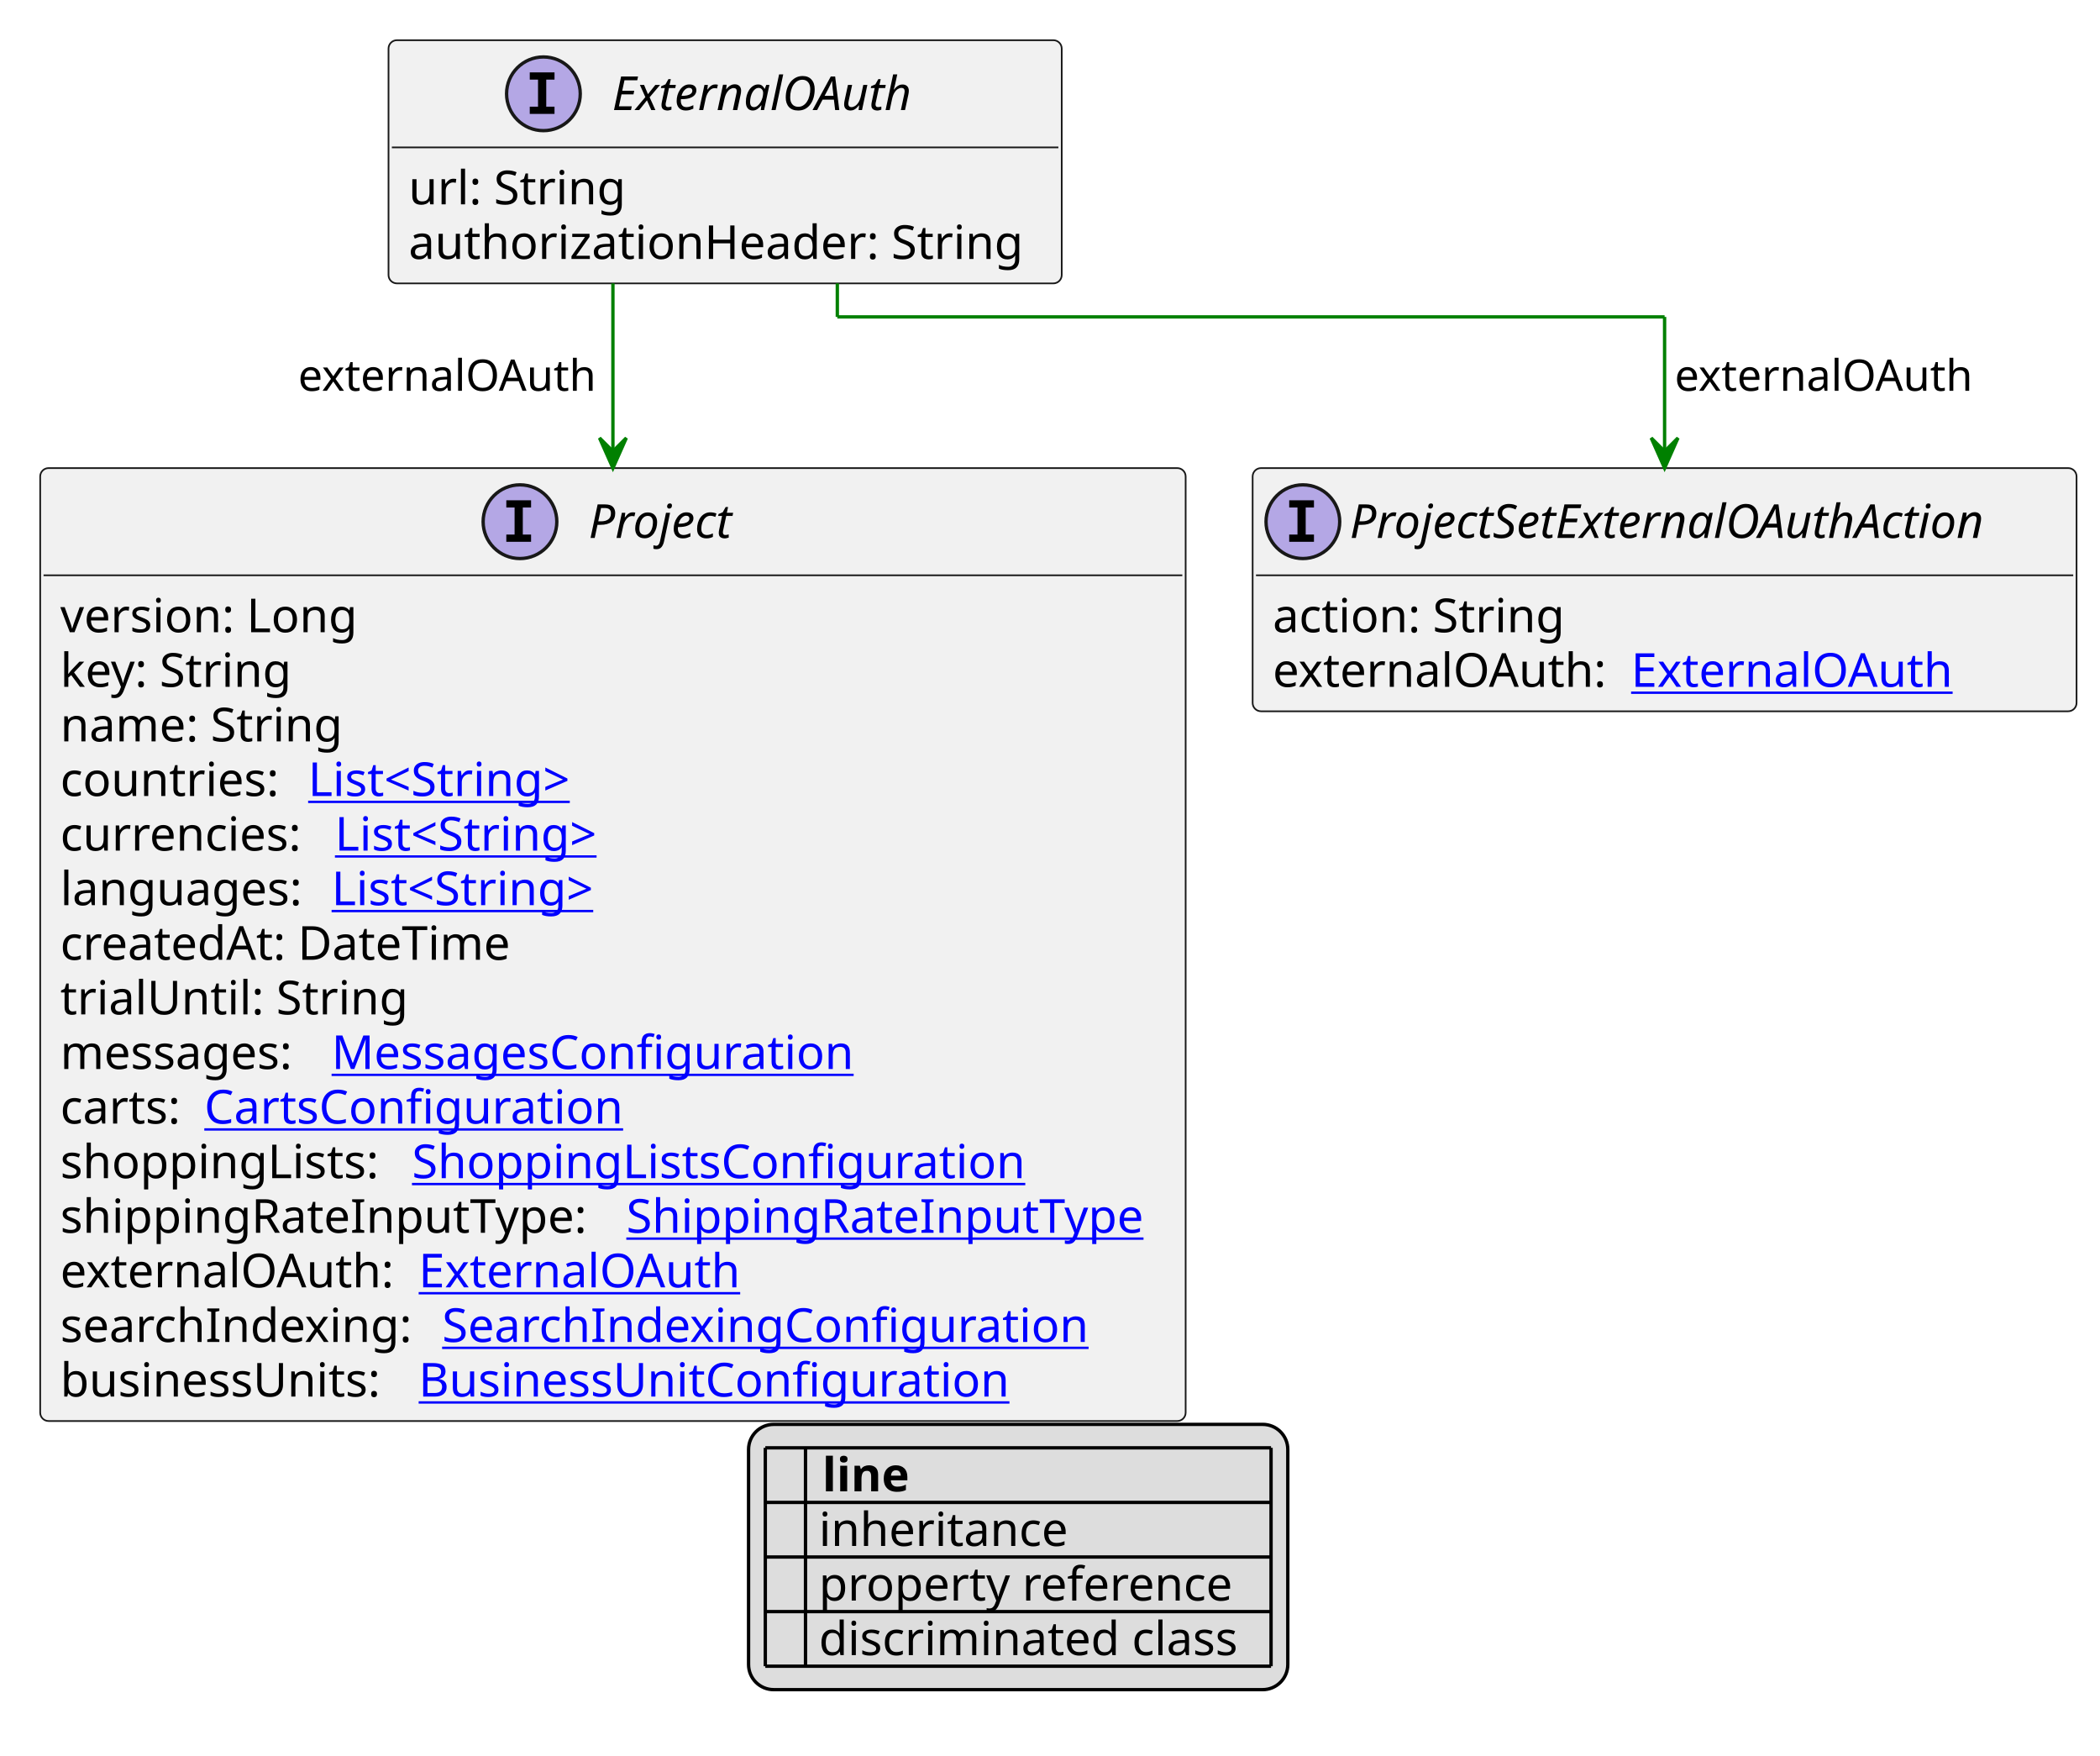
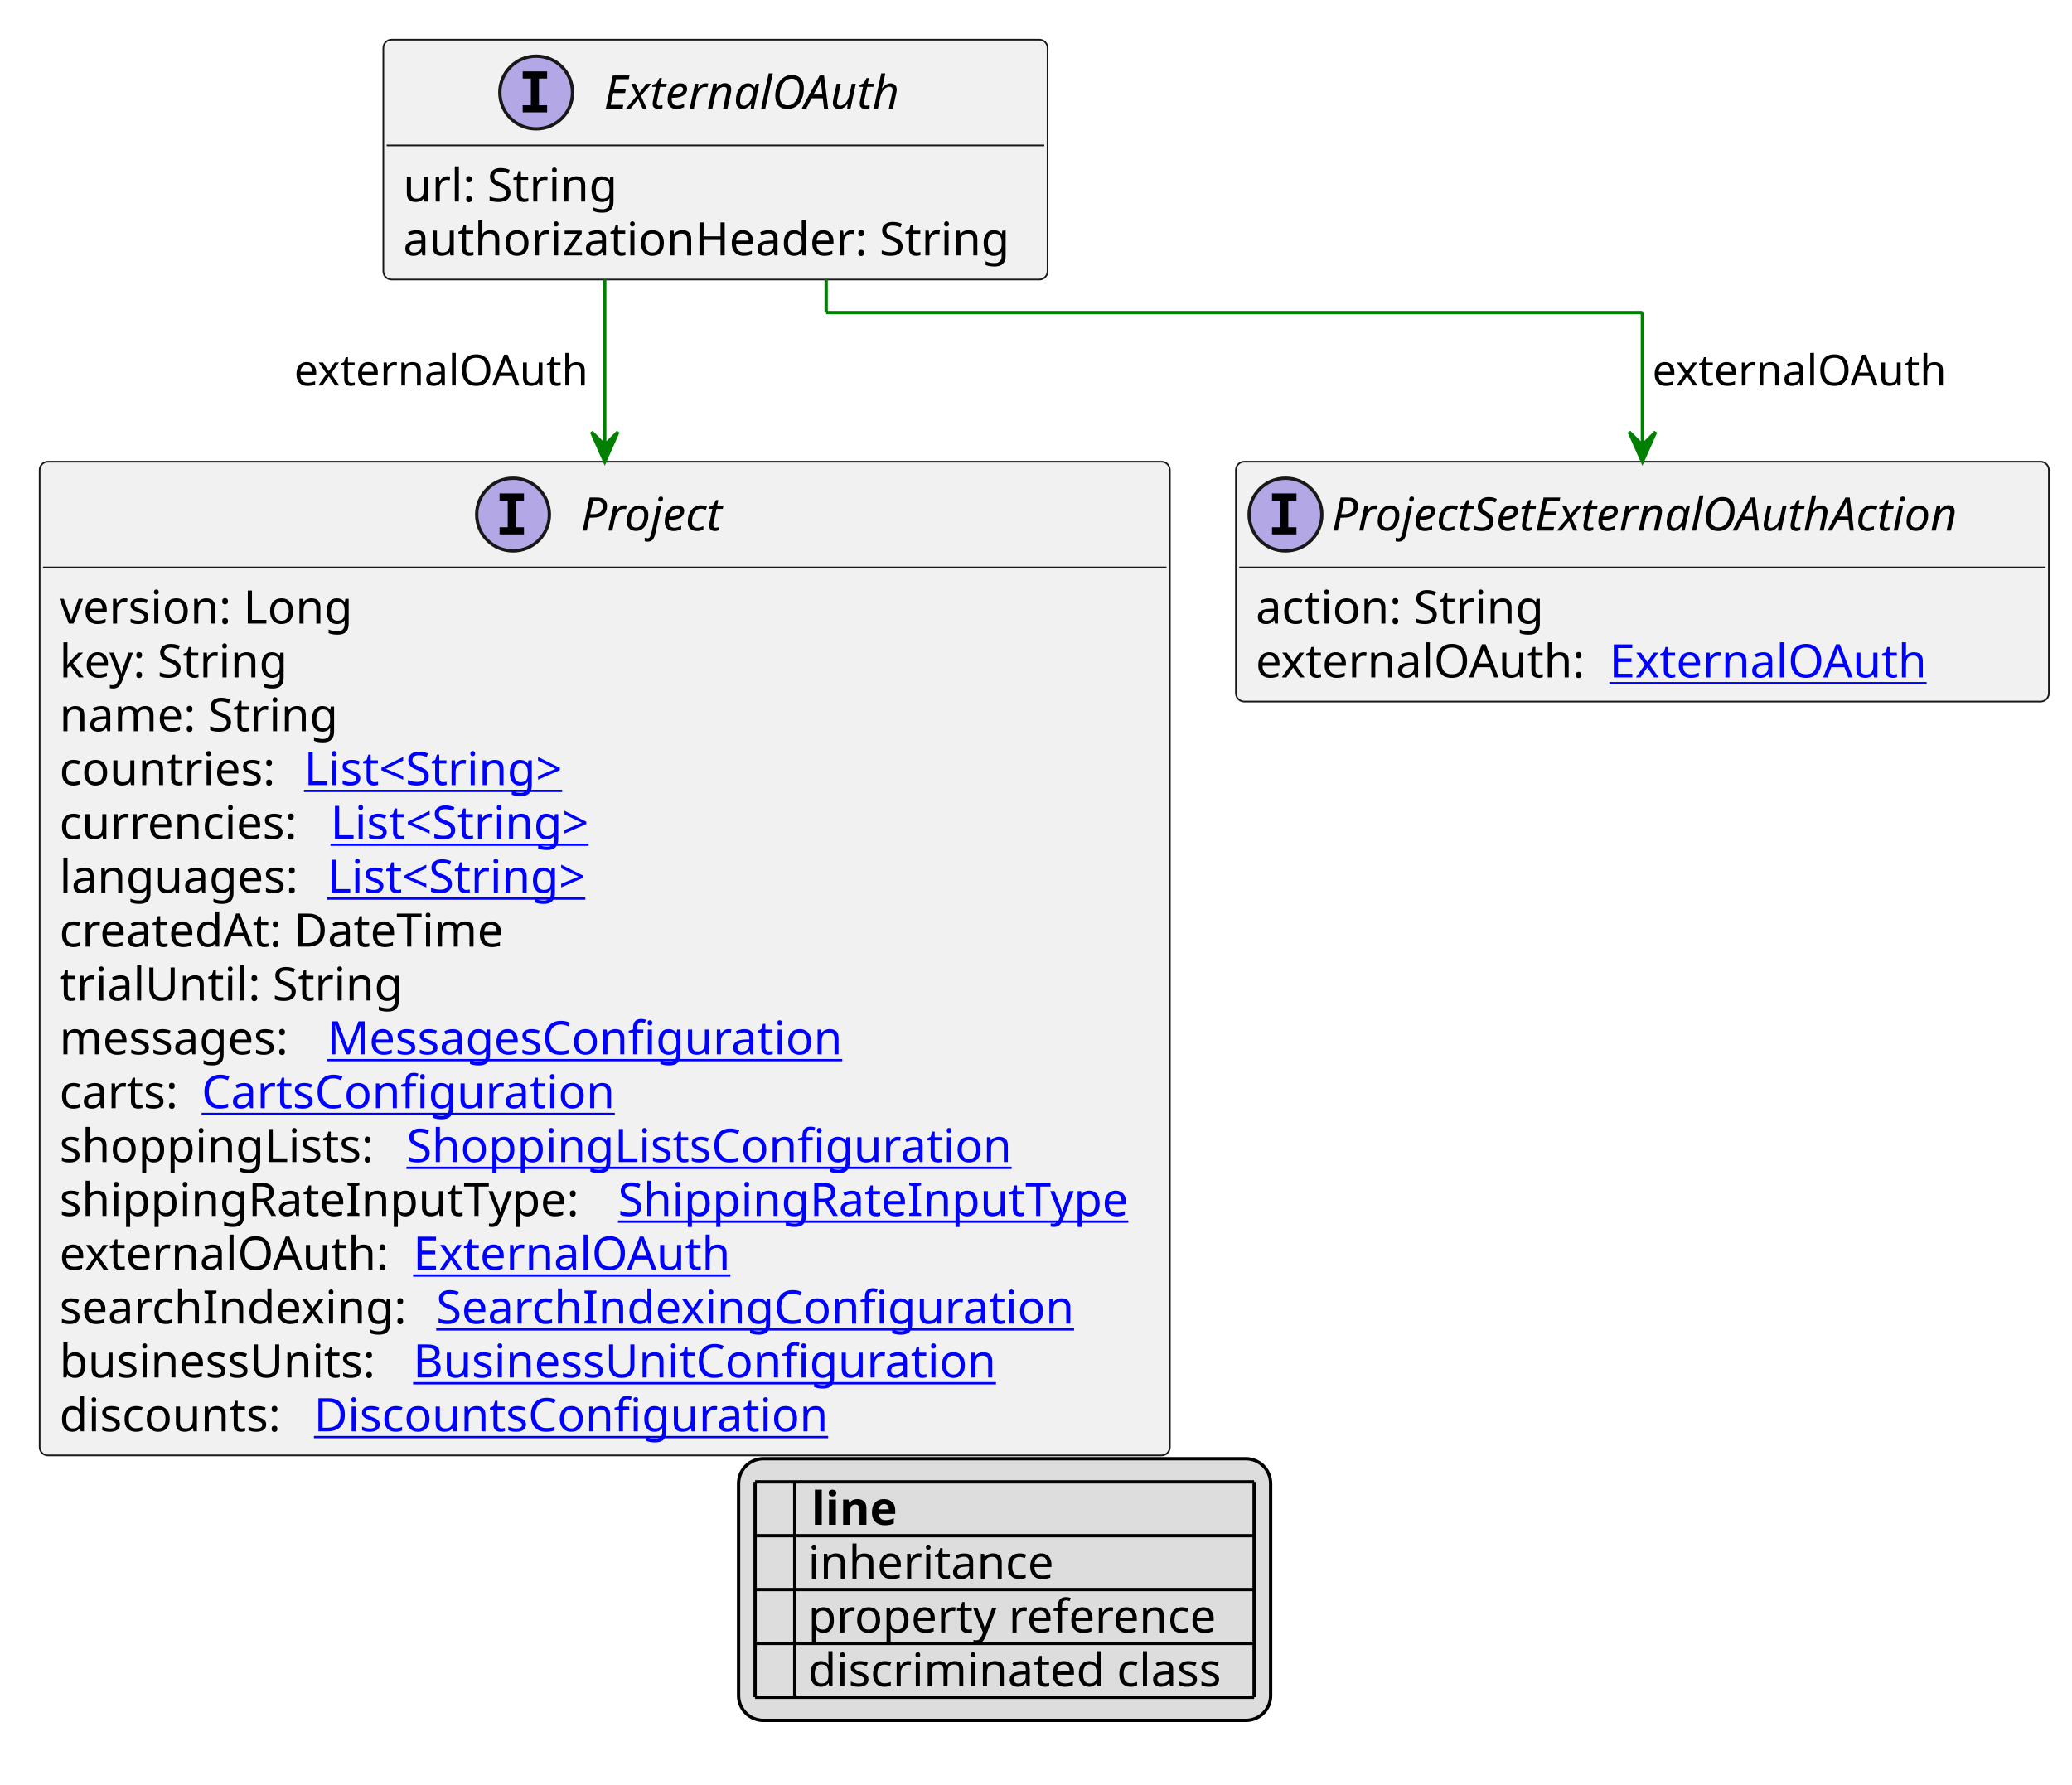
- <svg xmlns="http://www.w3.org/2000/svg" xmlns:xlink="http://www.w3.org/1999/xlink" contentStyleType="text/css" height="524px" preserveAspectRatio="none" style="width:627px;height:524px;background:#FFFFFF;" version="1.1" viewBox="0 0 627 524" width="627px" zoomAndPan="magnify">
+ <svg xmlns="http://www.w3.org/2000/svg" xmlns:xlink="http://www.w3.org/1999/xlink" contentStyleType="text/css" height="540px" preserveAspectRatio="none" style="width:627px;height:540px;background:#FFFFFF;" version="1.1" viewBox="0 0 627 540" width="627px" zoomAndPan="magnify">
  <defs>
-     <filter height="1" id="b1nl0vwqxljof10" width="1" x="0" y="0">
+     <filter height="1" id="b1rp25vombrth00" width="1" x="0" y="0">
      <feFlood flood-color="#000000" result="flood" />
      <feComposite in="SourceGraphic" in2="flood" operator="over" />
    </filter>
-     <filter height="1" id="b1nl0vwqxljof11" width="1" x="0" y="0">
+     <filter height="1" id="b1rp25vombrth01" width="1" x="0" y="0">
      <feFlood flood-color="#008000" result="flood" />
      <feComposite in="SourceGraphic" in2="flood" operator="over" />
    </filter>
-     <filter height="1" id="b1nl0vwqxljof12" width="1" x="0" y="0">
+     <filter height="1" id="b1rp25vombrth02" width="1" x="0" y="0">
      <feFlood flood-color="#0000FF" result="flood" />
      <feComposite in="SourceGraphic" in2="flood" operator="over" />
    </filter>
  </defs>
  <g>
    <a href="ExternalOAuth.svg" target="_top" title="ExternalOAuth.svg" xlink:actuate="onRequest" xlink:href="ExternalOAuth.svg" xlink:show="new" xlink:title="ExternalOAuth.svg" xlink:type="simple">
      <g id="elem_ExternalOAuth">
        <rect codeLine="10" fill="#F1F1F1" height="72.594" id="ExternalOAuth" rx="2.5" ry="2.5" style="stroke:#181818;stroke-width:0.5;" width="201" x="116" y="12" />
        <ellipse cx="162.25" cy="28" fill="#B4A7E5" rx="11" ry="11" style="stroke:#181818;stroke-width:1.0;" />
        <path d="M158.172,23.766 L158.172,21.609 L165.562,21.609 L165.562,23.766 L163.094,23.766 L163.094,31.844 L165.562,31.844 L165.562,34 L158.172,34 L158.172,31.844 L160.641,31.844 L160.641,23.766 L158.172,23.766 Z " fill="#000000" />
        <text fill="#000000" font-family="sans-serif" font-size="14" font-style="italic" lengthAdjust="spacing" textLength="100" x="182.75" y="32.847">ExternalOAuth</text>
        <line style="stroke:#181818;stroke-width:0.5;" x1="117" x2="316" y1="44" y2="44" />
        <text fill="#000000" font-family="sans-serif" font-size="14" lengthAdjust="spacing" textLength="66" x="122" y="60.995">url: String</text>
        <text fill="#000000" font-family="sans-serif" font-size="14" lengthAdjust="spacing" textLength="189" x="122" y="77.292">authorizationHeader: String</text>
      </g>
    </a>
    <a href="Project.svg" target="_top" title="Project.svg" xlink:actuate="onRequest" xlink:href="Project.svg" xlink:show="new" xlink:title="Project.svg" xlink:type="simple">
      <g id="elem_Project">
-         <rect codeLine="17" fill="#F1F1F1" height="284.453" id="Project" rx="2.5" ry="2.5" style="stroke:#181818;stroke-width:0.5;" width="342" x="12" y="139.727" />
+         <rect codeLine="17" fill="#F1F1F1" height="300.75" id="Project" rx="2.5" ry="2.5" style="stroke:#181818;stroke-width:0.5;" width="342" x="12" y="139.727" />
        <ellipse cx="155.25" cy="155.727" fill="#B4A7E5" rx="11" ry="11" style="stroke:#181818;stroke-width:1.0;" />
        <path d="M151.172,151.492 L151.172,149.336 L158.562,149.336 L158.562,151.492 L156.094,151.492 L156.094,159.57 L158.562,159.57 L158.562,161.727 L151.172,161.727 L151.172,159.57 L153.641,159.57 L153.641,151.492 L151.172,151.492 Z " fill="#000000" />
        <text fill="#000000" font-family="sans-serif" font-size="14" font-style="italic" lengthAdjust="spacing" textLength="47" x="175.75" y="160.573">Project</text>
        <line style="stroke:#181818;stroke-width:0.5;" x1="13" x2="353" y1="171.727" y2="171.727" />
        <text fill="#000000" font-family="sans-serif" font-size="14" lengthAdjust="spacing" textLength="93" x="18" y="188.722">version: Long</text>
        <text fill="#000000" font-family="sans-serif" font-size="14" lengthAdjust="spacing" textLength="73" x="18" y="205.019">key: String</text>
        <text fill="#000000" font-family="sans-serif" font-size="14" lengthAdjust="spacing" textLength="88" x="18" y="221.315">name: String</text>
        <text fill="#000000" font-family="sans-serif" font-size="14" lengthAdjust="spacing" textLength="70" x="18" y="237.612">countries:</text>
        <a href="String.svg" target="_top" title="String.svg" xlink:actuate="onRequest" xlink:href="String.svg" xlink:show="new" xlink:title="String.svg" xlink:type="simple">
          <text fill="#0000FF" font-family="sans-serif" font-size="14" lengthAdjust="spacing" text-decoration="underline" textLength="87" x="92" y="237.612">List&lt;String&gt;</text>
        </a>
        <text fill="#000000" font-family="sans-serif" font-size="14" lengthAdjust="spacing" textLength="78" x="18" y="253.909">currencies:</text>
        <a href="String.svg" target="_top" title="String.svg" xlink:actuate="onRequest" xlink:href="String.svg" xlink:show="new" xlink:title="String.svg" xlink:type="simple">
          <text fill="#0000FF" font-family="sans-serif" font-size="14" lengthAdjust="spacing" text-decoration="underline" textLength="87" x="100" y="253.909">List&lt;String&gt;</text>
        </a>
        <text fill="#000000" font-family="sans-serif" font-size="14" lengthAdjust="spacing" textLength="77" x="18" y="270.206">languages:</text>
        <a href="String.svg" target="_top" title="String.svg" xlink:actuate="onRequest" xlink:href="String.svg" xlink:show="new" xlink:title="String.svg" xlink:type="simple">
          <text fill="#0000FF" font-family="sans-serif" font-size="14" lengthAdjust="spacing" text-decoration="underline" textLength="87" x="99" y="270.206">List&lt;String&gt;</text>
        </a>
        <text fill="#000000" font-family="sans-serif" font-size="14" lengthAdjust="spacing" textLength="143" x="18" y="286.503">createdAt: DateTime</text>
        <text fill="#000000" font-family="sans-serif" font-size="14" lengthAdjust="spacing" textLength="103" x="18" y="302.8">trialUntil: String</text>
        <text fill="#000000" font-family="sans-serif" font-size="14" lengthAdjust="spacing" textLength="77" x="18" y="319.097">messages:</text>
        <a href="MessagesConfiguration.svg" target="_top" title="MessagesConfiguration.svg" xlink:actuate="onRequest" xlink:href="MessagesConfiguration.svg" xlink:show="new" xlink:title="MessagesConfiguration.svg" xlink:type="simple">
          <text fill="#0000FF" font-family="sans-serif" font-size="14" lengthAdjust="spacing" text-decoration="underline" textLength="163" x="99" y="319.097">MessagesConfiguration</text>
        </a>
        <text fill="#000000" font-family="sans-serif" font-size="14" lengthAdjust="spacing" textLength="39" x="18" y="335.394">carts:</text>
        <a href="CartsConfiguration.svg" target="_top" title="CartsConfiguration.svg" xlink:actuate="onRequest" xlink:href="CartsConfiguration.svg" xlink:show="new" xlink:title="CartsConfiguration.svg" xlink:type="simple">
          <text fill="#0000FF" font-family="sans-serif" font-size="14" lengthAdjust="spacing" text-decoration="underline" textLength="128" x="61" y="335.394">CartsConfiguration</text>
        </a>
        <text fill="#000000" font-family="sans-serif" font-size="14" lengthAdjust="spacing" textLength="101" x="18" y="351.69">shoppingLists:</text>
        <a href="ShoppingListsConfiguration.svg" target="_top" title="ShoppingListsConfiguration.svg" xlink:actuate="onRequest" xlink:href="ShoppingListsConfiguration.svg" xlink:show="new" xlink:title="ShoppingListsConfiguration.svg" xlink:type="simple">
          <text fill="#0000FF" font-family="sans-serif" font-size="14" lengthAdjust="spacing" text-decoration="underline" textLength="189" x="123" y="351.69">ShoppingListsConfiguration</text>
        </a>
        <text fill="#000000" font-family="sans-serif" font-size="14" lengthAdjust="spacing" textLength="165" x="18" y="367.987">shippingRateInputType:</text>
        <a href="ShippingRateInputType.svg" target="_top" title="ShippingRateInputType.svg" xlink:actuate="onRequest" xlink:href="ShippingRateInputType.svg" xlink:show="new" xlink:title="ShippingRateInputType.svg" xlink:type="simple">
          <text fill="#0000FF" font-family="sans-serif" font-size="14" lengthAdjust="spacing" text-decoration="underline" textLength="161" x="187" y="367.987">ShippingRateInputType</text>
        </a>
        <text fill="#000000" font-family="sans-serif" font-size="14" lengthAdjust="spacing" textLength="103" x="18" y="384.284">externalOAuth:</text>
        <a href="ExternalOAuth.svg" target="_top" title="ExternalOAuth.svg" xlink:actuate="onRequest" xlink:href="ExternalOAuth.svg" xlink:show="new" xlink:title="ExternalOAuth.svg" xlink:type="simple">
          <text fill="#0000FF" font-family="sans-serif" font-size="14" lengthAdjust="spacing" text-decoration="underline" textLength="98" x="125" y="384.284">ExternalOAuth</text>
        </a>
        <text fill="#000000" font-family="sans-serif" font-size="14" lengthAdjust="spacing" textLength="110" x="18" y="400.581">searchIndexing:</text>
        <a href="SearchIndexingConfiguration.svg" target="_top" title="SearchIndexingConfiguration.svg" xlink:actuate="onRequest" xlink:href="SearchIndexingConfiguration.svg" xlink:show="new" xlink:title="SearchIndexingConfiguration.svg" xlink:type="simple">
          <text fill="#0000FF" font-family="sans-serif" font-size="14" lengthAdjust="spacing" text-decoration="underline" textLength="198" x="132" y="400.581">SearchIndexingConfiguration</text>
        </a>
        <text fill="#000000" font-family="sans-serif" font-size="14" lengthAdjust="spacing" textLength="103" x="18" y="416.878">businessUnits:</text>
        <a href="BusinessUnitConfiguration.svg" target="_top" title="BusinessUnitConfiguration.svg" xlink:actuate="onRequest" xlink:href="BusinessUnitConfiguration.svg" xlink:show="new" xlink:title="BusinessUnitConfiguration.svg" xlink:type="simple">
          <text fill="#0000FF" font-family="sans-serif" font-size="14" lengthAdjust="spacing" text-decoration="underline" textLength="183" x="125" y="416.878">BusinessUnitConfiguration</text>
        </a>
+         <text fill="#000000" font-family="sans-serif" font-size="14" lengthAdjust="spacing" textLength="73" x="18" y="433.175">discounts:</text>
+         <a href="DiscountsConfiguration.svg" target="_top" title="DiscountsConfiguration.svg" xlink:actuate="onRequest" xlink:href="DiscountsConfiguration.svg" xlink:show="new" xlink:title="DiscountsConfiguration.svg" xlink:type="simple">
+           <text fill="#0000FF" font-family="sans-serif" font-size="14" lengthAdjust="spacing" text-decoration="underline" textLength="162" x="95" y="433.175">DiscountsConfiguration</text>
+         </a>
      </g>
    </a>
    <a href="ProjectSetExternalOAuthAction.svg" target="_top" title="ProjectSetExternalOAuthAction.svg" xlink:actuate="onRequest" xlink:href="ProjectSetExternalOAuthAction.svg" xlink:show="new" xlink:title="ProjectSetExternalOAuthAction.svg" xlink:type="simple">
      <g id="elem_ProjectSetExternalOAuthAction">
-         <rect codeLine="34" fill="#F1F1F1" height="72.594" id="ProjectSetExternalOAuthAction" rx="2.5" ry="2.5" style="stroke:#181818;stroke-width:0.5;" width="246" x="374" y="139.727" />
+         <rect codeLine="35" fill="#F1F1F1" height="72.594" id="ProjectSetExternalOAuthAction" rx="2.5" ry="2.5" style="stroke:#181818;stroke-width:0.5;" width="246" x="374" y="139.727" />
        <ellipse cx="389" cy="155.727" fill="#B4A7E5" rx="11" ry="11" style="stroke:#181818;stroke-width:1.0;" />
        <path d="M384.922,151.492 L384.922,149.336 L392.312,149.336 L392.312,151.492 L389.844,151.492 L389.844,159.57 L392.312,159.57 L392.312,161.727 L384.922,161.727 L384.922,159.57 L387.391,159.57 L387.391,151.492 L384.922,151.492 Z " fill="#000000" />
        <text fill="#000000" font-family="sans-serif" font-size="14" font-style="italic" lengthAdjust="spacing" textLength="214" x="403" y="160.573">ProjectSetExternalOAuthAction</text>
        <line style="stroke:#181818;stroke-width:0.5;" x1="375" x2="619" y1="171.727" y2="171.727" />
        <text fill="#000000" font-family="sans-serif" font-size="14" lengthAdjust="spacing" textLength="91" x="380" y="188.722">action: String</text>
        <text fill="#000000" font-family="sans-serif" font-size="14" lengthAdjust="spacing" textLength="103" x="380" y="205.019">externalOAuth:</text>
        <a href="ExternalOAuth.svg" target="_top" title="ExternalOAuth.svg" xlink:actuate="onRequest" xlink:href="ExternalOAuth.svg" xlink:show="new" xlink:title="ExternalOAuth.svg" xlink:type="simple">
          <text fill="#0000FF" font-family="sans-serif" font-size="14" lengthAdjust="spacing" text-decoration="underline" textLength="98" x="487" y="205.019">ExternalOAuth</text>
        </a>
      </g>
    </a>
    <line style="stroke:#008000;stroke-width:1.0;" x1="183" x2="183" y1="84.594" y2="139.727" />
    <polygon fill="#008000" points="183,139.727,187,130.727,183,134.727,179,130.727,183,139.727" style="stroke:#008000;stroke-width:1.0;" />
    <text fill="#000000" font-family="sans-serif" font-size="13" lengthAdjust="spacing" textLength="92" x="89" y="116.661">externalOAuth</text>
    <line style="stroke:#008000;stroke-width:1.0;" x1="250" x2="250" y1="84.594" y2="94.594" />
    <line style="stroke:#008000;stroke-width:1.0;" x1="250" x2="497" y1="94.594" y2="94.594" />
    <line style="stroke:#008000;stroke-width:1.0;" x1="497" x2="497" y1="94.594" y2="139.727" />
    <polygon fill="#008000" points="497,139.727,501,130.727,497,134.727,493,130.727,497,139.727" style="stroke:#008000;stroke-width:1.0;" />
    <text fill="#000000" font-family="sans-serif" font-size="13" lengthAdjust="spacing" textLength="92" x="500" y="116.661">externalOAuth</text>
-     <rect fill="#DDDDDD" height="79.188" id="_legend" rx="7.5" ry="7.5" style="stroke:#000000;stroke-width:1.0;" width="161" x="223.5" y="425.18" />
-     <text fill="#000000" font-family="sans-serif" font-size="14" font-weight="bold" lengthAdjust="spacing" textLength="5" x="228.5" y="445.175"> </text>
-     <text fill="#000000" font-family="sans-serif" font-size="14" font-weight="bold" lengthAdjust="spacing" textLength="28" x="245.5" y="445.175">line</text>
-     <text fill="#000000" filter="url(#b1nl0vwqxljof10)" font-family="sans-serif" font-size="14" lengthAdjust="spacing" textLength="12" x="228.5" y="461.472">   </text>
-     <text fill="#000000" font-family="sans-serif" font-size="14" lengthAdjust="spacing" textLength="77" x="244.5" y="461.472">inheritance</text>
-     <text fill="#000000" filter="url(#b1nl0vwqxljof11)" font-family="sans-serif" font-size="14" lengthAdjust="spacing" textLength="12" x="228.5" y="477.769">   </text>
-     <text fill="#000000" font-family="sans-serif" font-size="14" lengthAdjust="spacing" textLength="129" x="244.5" y="477.769">property reference</text>
-     <text fill="#000000" filter="url(#b1nl0vwqxljof12)" font-family="sans-serif" font-size="14" lengthAdjust="spacing" textLength="12" x="228.5" y="494.065">   </text>
-     <text fill="#000000" font-family="sans-serif" font-size="14" lengthAdjust="spacing" textLength="131" x="244.5" y="494.065">discriminated class</text>
-     <line style="stroke:#000000;stroke-width:1.0;" x1="228.5" x2="379.5" y1="432.18" y2="432.18" />
+     <rect fill="#DDDDDD" height="79.188" id="_legend" rx="7.5" ry="7.5" style="stroke:#000000;stroke-width:1.0;" width="161" x="223.5" y="441.477" />
+     <text fill="#000000" font-family="sans-serif" font-size="14" font-weight="bold" lengthAdjust="spacing" textLength="5" x="228.5" y="461.472"> </text>
+     <text fill="#000000" font-family="sans-serif" font-size="14" font-weight="bold" lengthAdjust="spacing" textLength="28" x="245.5" y="461.472">line</text>
+     <text fill="#000000" filter="url(#b1rp25vombrth00)" font-family="sans-serif" font-size="14" lengthAdjust="spacing" textLength="12" x="228.5" y="477.769">   </text>
+     <text fill="#000000" font-family="sans-serif" font-size="14" lengthAdjust="spacing" textLength="77" x="244.5" y="477.769">inheritance</text>
+     <text fill="#000000" filter="url(#b1rp25vombrth01)" font-family="sans-serif" font-size="14" lengthAdjust="spacing" textLength="12" x="228.5" y="494.065">   </text>
+     <text fill="#000000" font-family="sans-serif" font-size="14" lengthAdjust="spacing" textLength="129" x="244.5" y="494.065">property reference</text>
+     <text fill="#000000" filter="url(#b1rp25vombrth02)" font-family="sans-serif" font-size="14" lengthAdjust="spacing" textLength="12" x="228.5" y="510.362">   </text>
+     <text fill="#000000" font-family="sans-serif" font-size="14" lengthAdjust="spacing" textLength="131" x="244.5" y="510.362">discriminated class</text>
    <line style="stroke:#000000;stroke-width:1.0;" x1="228.5" x2="379.5" y1="448.477" y2="448.477" />
    <line style="stroke:#000000;stroke-width:1.0;" x1="228.5" x2="379.5" y1="464.773" y2="464.773" />
    <line style="stroke:#000000;stroke-width:1.0;" x1="228.5" x2="379.5" y1="481.07" y2="481.07" />
    <line style="stroke:#000000;stroke-width:1.0;" x1="228.5" x2="379.5" y1="497.367" y2="497.367" />
-     <line style="stroke:#000000;stroke-width:1.0;" x1="228.5" x2="228.5" y1="432.18" y2="497.367" />
-     <line style="stroke:#000000;stroke-width:1.0;" x1="240.5" x2="240.5" y1="432.18" y2="497.367" />
-     <line style="stroke:#000000;stroke-width:1.0;" x1="379.5" x2="379.5" y1="432.18" y2="497.367" />
+     <line style="stroke:#000000;stroke-width:1.0;" x1="228.5" x2="379.5" y1="513.664" y2="513.664" />
+     <line style="stroke:#000000;stroke-width:1.0;" x1="228.5" x2="228.5" y1="448.477" y2="513.664" />
+     <line style="stroke:#000000;stroke-width:1.0;" x1="240.5" x2="240.5" y1="448.477" y2="513.664" />
+     <line style="stroke:#000000;stroke-width:1.0;" x1="379.5" x2="379.5" y1="448.477" y2="513.664" />
  </g>
</svg>
